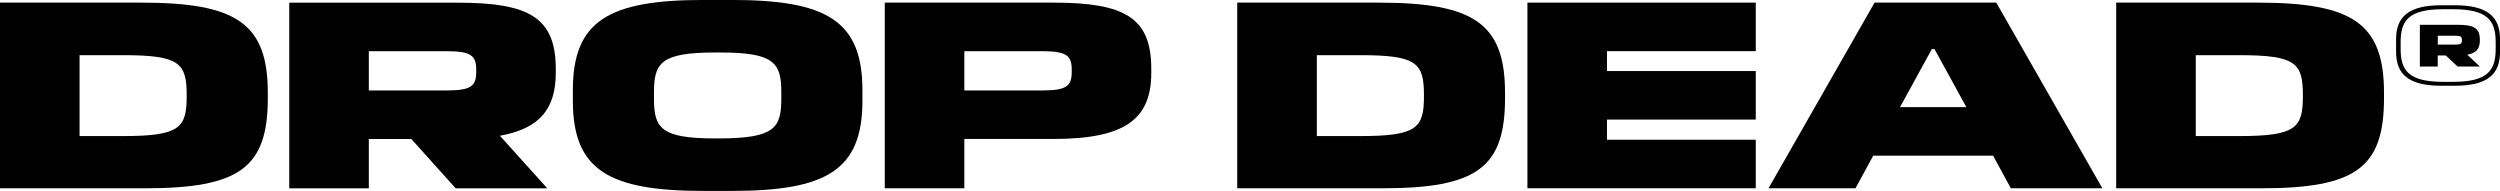
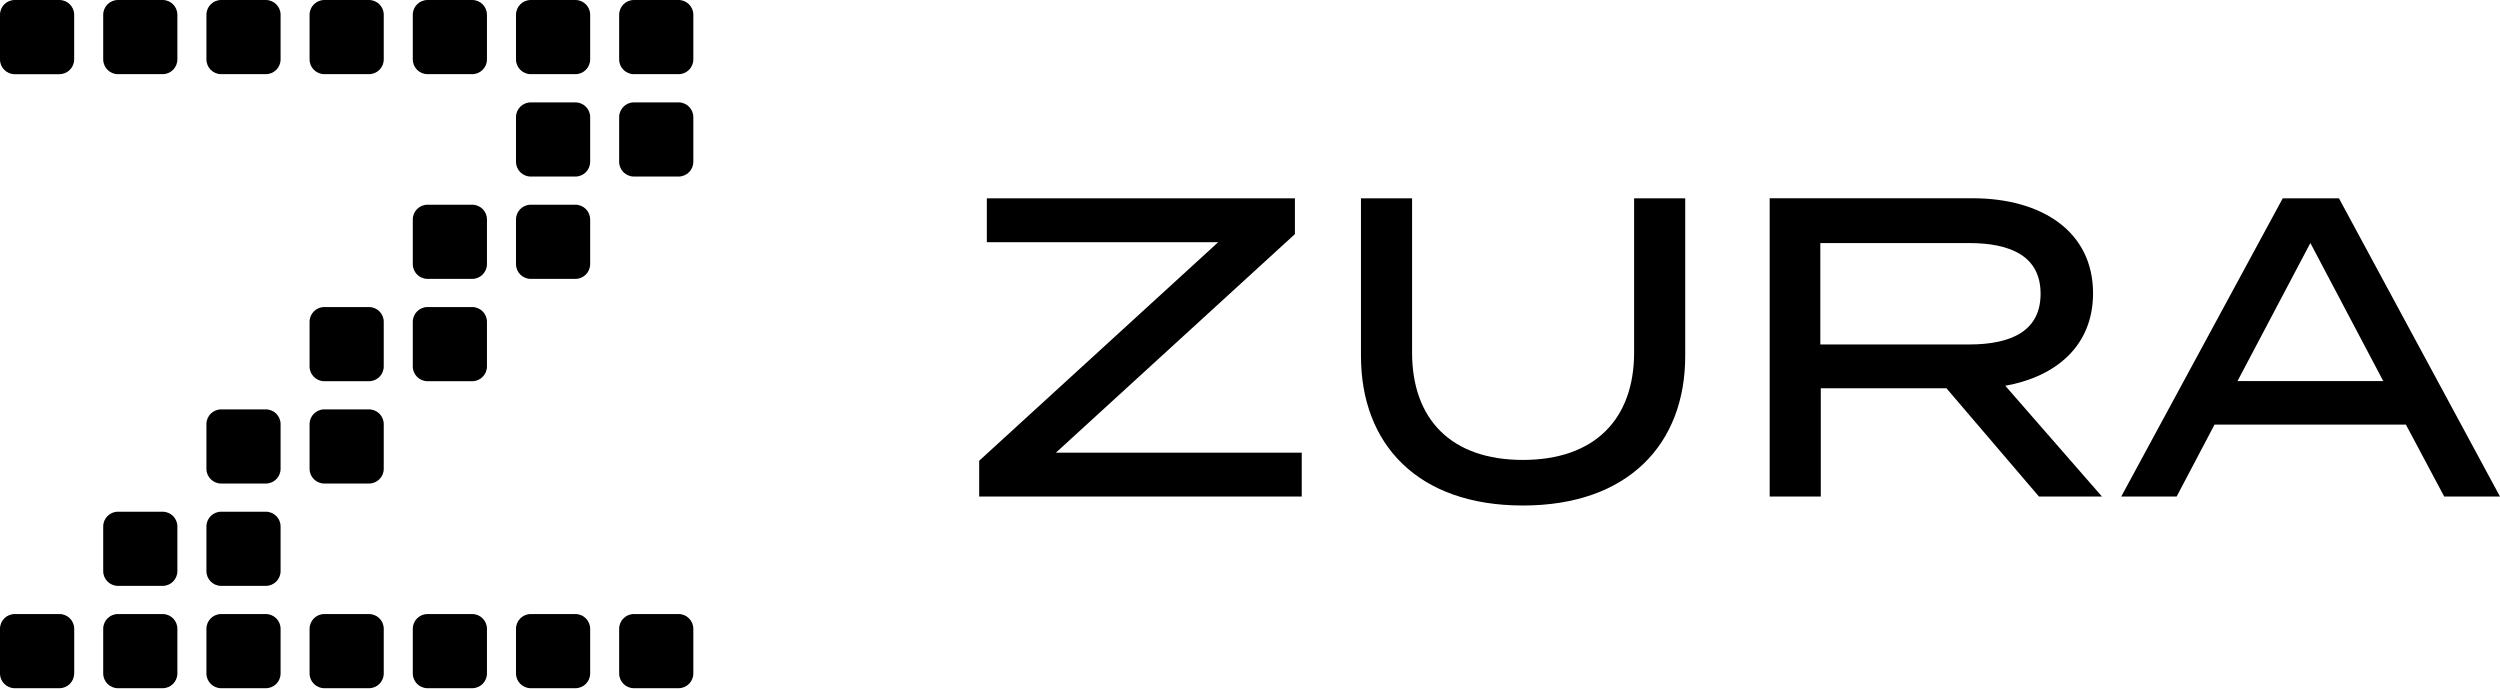
- <svg xmlns="http://www.w3.org/2000/svg" id="Layer_2" viewBox="0 0 560.57 42.81">
-   <g id="Layer_1-2">
-     <path fill="#000000" d="M547.42,19.23c-7.39,0-10.15-2.6-10.15-7.62v-2.81c0-5.01,2.76-7.62,10.15-7.62h3.01c7.39,0,10.15,2.61,10.15,7.62v2.81c0,5.01-2.76,7.62-10.15,7.62h-3.01ZM559.6,10.99v-1.55c0-4.84-1.83-7.37-9.59-7.37h-2.15c-7.77,0-9.57,2.53-9.57,7.37v1.55c0,4.83,1.8,7.36,9.57,7.36h2.15c7.77,0,9.59-2.53,9.59-7.36ZM556.07,14.92l-2.84-2.65c2.04-.37,2.82-1.38,2.82-3.18v-.19c0-2.58-1.32-3.34-4.94-3.34h-8.51v9.36h4.01v-2.49h1.8l2.66,2.49h4.99ZM546.62,8.01h3.93c1.23,0,1.48.23,1.48.94v.11c0,.71-.25.94-1.48.94h-3.93v-1.98Z" />
-     <path fill="#000000" d="M309.89,42.22h-32.47V.59h31.69c21.23,0,28.36,4.58,28.36,20.22v1.19c0,15.64-6.36,20.22-27.59,20.22ZM295.27,12.37v18.14h9.75c12.73,0,14.27-1.84,14.27-8.92v-.24c0-7.2-1.55-8.98-14.27-8.98h-9.75Z" />
-     <path fill="#000000" d="M342.49,42.22V.59h51.2v10.88h-33.36v4.46h33.36v10.88h-33.36v4.52h33.36v10.88h-51.2Z" />
-     <path fill="#000000" d="M450.89,42.22l-3.98-7.31h-26.88l-3.98,7.31h-19.5L420.33.59h27.29l23.79,41.63h-20.52ZM426.04,24.02h14.87l-7.14-13.02h-.59l-7.14,13.02Z" />
-     <path fill="#000000" d="M506.98,42.22h-32.47V.59h31.69c21.23,0,28.36,4.58,28.36,20.22v1.19c0,15.64-6.36,20.22-27.59,20.22ZM492.35,12.37v18.14h9.75c12.72,0,14.27-1.84,14.27-8.92v-.24c0-7.2-1.55-8.98-14.27-8.98h-9.75Z" />
-     <path fill="#000000" d="M32.47,42.22H0V.59h31.69c21.23,0,28.36,4.58,28.36,20.22v1.19c0,15.64-6.36,20.22-27.59,20.22ZM17.84,12.37v18.14h9.75c12.72,0,14.27-1.84,14.27-8.92v-.24c0-7.2-1.55-8.98-14.27-8.98h-9.75Z" />
-     <path fill="#000000" d="M157.83,42.81c-21.23,0-29.38-4.58-29.38-20.22v-2.38c0-15.64,8.15-20.22,29.38-20.22h6.18c21.23,0,29.37,4.58,29.37,20.22v2.38c0,15.64-8.15,20.22-29.37,20.22h-6.18ZM175.19,22.12v-1.37c0-6.6-1.49-8.98-13.68-8.98h-1.19c-12.19,0-13.68,2.38-13.68,8.98v1.37c0,6.54,1.49,8.92,13.68,8.92h1.19c12.19-.06,13.68-2.38,13.68-8.92Z" />
-     <path fill="#000000" d="M198.39,42.22V.59h37.82c16.05,0,21.94,3.39,21.94,14.87v.83c0,10.35-5.77,14.87-21.94,14.87h-19.98v11.06h-17.84ZM216.23,11.48v8.8h17.48c5.47,0,6.6-1.01,6.6-4.16v-.48c0-3.15-1.13-4.16-6.6-4.16h-17.48Z" />
-     <path fill="#000000" d="M122.71,42.22l-10.62-11.78c9.05-1.63,12.53-6.14,12.53-14.14v-.83c0-11.48-5.89-14.87-21.94-14.87h-37.82v41.63h17.84v-11.06h9.53l9.95,11.06h20.53ZM82.7,11.48h17.48c5.47,0,6.6,1.01,6.6,4.16v.48c0,3.15-1.13,4.16-6.6,4.16h-17.48v-8.8Z" />
+ <svg xmlns="http://www.w3.org/2000/svg" viewBox="0 0 483.72 133.16">
+   <g>
+     <path fill="#000000" d="M11.5,14.36H2.85c-1.57,0-2.85-1.28-2.85-2.85V2.85C0,1.28,1.28,0,2.85,0h8.65c1.57,0,2.85,1.28,2.85,2.85v8.65c0,1.57-1.28,2.85-2.85,2.85ZM34.32,11.5V2.85c0-1.57-1.28-2.85-2.85-2.85h-8.65c-1.57,0-2.85,1.28-2.85,2.85v8.65c0,1.57,1.28,2.85,2.85,2.85h8.65c1.57,0,2.85-1.28,2.85-2.85ZM54.29,11.5V2.85c0-1.57-1.28-2.85-2.85-2.85h-8.65c-1.57,0-2.85,1.28-2.85,2.85v8.65c0,1.57,1.28,2.85,2.85,2.85h8.65c1.57,0,2.85-1.28,2.85-2.85ZM74.25,11.5V2.85c0-1.57-1.28-2.85-2.85-2.85h-8.65c-1.57,0-2.85,1.28-2.85,2.85v8.65c0,1.57,1.28,2.85,2.85,2.85h8.65c1.57,0,2.85-1.28,2.85-2.85ZM94.22,11.5V2.85c0-1.57-1.28-2.85-2.85-2.85h-8.65c-1.57,0-2.85,1.28-2.85,2.85v8.65c0,1.57,1.28,2.85,2.85,2.85h8.65c1.57,0,2.85-1.28,2.85-2.85ZM114.19,11.5V2.85c0-1.57-1.28-2.85-2.85-2.85h-8.65c-1.57,0-2.85,1.28-2.85,2.85v8.65c0,1.57,1.28,2.85,2.85,2.85h8.65c1.57,0,2.85-1.28,2.85-2.85ZM134.15,11.5V2.85c0-1.57-1.28-2.85-2.85-2.85h-8.65c-1.57,0-2.85,1.28-2.85,2.85v8.65c0,1.57,1.28,2.85,2.85,2.85h8.65c1.57,0,2.85-1.28,2.85-2.85ZM114.19,31.31v-8.65c0-1.57-1.28-2.85-2.85-2.85h-8.65c-1.57,0-2.85,1.28-2.85,2.85v8.65c0,1.57,1.28,2.85,2.85,2.85h8.65c1.57,0,2.85-1.28,2.85-2.85ZM134.15,31.31v-8.65c0-1.57-1.28-2.85-2.85-2.85h-8.65c-1.57,0-2.85,1.28-2.85,2.85v8.65c0,1.57,1.28,2.85,2.85,2.85h8.65c1.57,0,2.85-1.28,2.85-2.85ZM94.22,51.11v-8.65c0-1.57-1.28-2.85-2.85-2.85h-8.65c-1.57,0-2.85,1.28-2.85,2.85v8.65c0,1.57,1.28,2.85,2.85,2.85h8.65c1.57,0,2.85-1.28,2.85-2.85ZM114.19,51.11v-8.65c0-1.57-1.28-2.85-2.85-2.85h-8.65c-1.57,0-2.85,1.28-2.85,2.85v8.65c0,1.57,1.28,2.85,2.85,2.85h8.65c1.57,0,2.85-1.28,2.85-2.85ZM74.25,70.91v-8.65c0-1.57-1.28-2.85-2.85-2.85h-8.65c-1.57,0-2.85,1.28-2.85,2.85v8.65c0,1.57,1.28,2.85,2.85,2.85h8.65c1.57,0,2.85-1.28,2.85-2.85ZM94.22,70.91v-8.65c0-1.57-1.28-2.85-2.85-2.85h-8.65c-1.57,0-2.85,1.28-2.85,2.85v8.65c0,1.57,1.28,2.85,2.85,2.85h8.65c1.57,0,2.85-1.28,2.85-2.85ZM54.29,90.71v-8.65c0-1.57-1.28-2.85-2.85-2.85h-8.65c-1.57,0-2.85,1.28-2.85,2.85v8.65c0,1.57,1.28,2.85,2.85,2.85h8.65c1.57,0,2.85-1.28,2.85-2.85ZM74.25,90.71v-8.65c0-1.57-1.28-2.85-2.85-2.85h-8.65c-1.57,0-2.85,1.28-2.85,2.85v8.65c0,1.57,1.28,2.85,2.85,2.85h8.65c1.57,0,2.85-1.28,2.85-2.85ZM34.32,110.51v-8.65c0-1.57-1.28-2.85-2.85-2.85h-8.65c-1.57,0-2.85,1.28-2.85,2.85v8.65c0,1.57,1.28,2.85,2.85,2.85h8.65c1.57,0,2.85-1.28,2.85-2.85ZM54.29,110.51v-8.65c0-1.57-1.28-2.85-2.85-2.85h-8.65c-1.57,0-2.85,1.28-2.85,2.85v8.65c0,1.57,1.28,2.85,2.85,2.85h8.65c1.57,0,2.85-1.28,2.85-2.85ZM14.36,130.31v-8.65c0-1.57-1.28-2.85-2.85-2.85H2.85c-1.57,0-2.85,1.28-2.85,2.85v8.65c0,1.57,1.28,2.85,2.85,2.85h8.65c1.57,0,2.85-1.28,2.85-2.85ZM34.32,130.31v-8.65c0-1.57-1.28-2.85-2.85-2.85h-8.65c-1.57,0-2.85,1.28-2.85,2.85v8.65c0,1.57,1.28,2.85,2.85,2.85h8.65c1.57,0,2.85-1.28,2.85-2.85ZM54.29,130.31v-8.65c0-1.57-1.28-2.85-2.85-2.85h-8.65c-1.57,0-2.85,1.28-2.85,2.85v8.65c0,1.57,1.28,2.85,2.85,2.85h8.65c1.57,0,2.85-1.28,2.85-2.85ZM74.25,130.31v-8.65c0-1.57-1.28-2.85-2.85-2.85h-8.65c-1.57,0-2.85,1.28-2.85,2.85v8.65c0,1.57,1.28,2.85,2.85,2.85h8.65c1.57,0,2.85-1.28,2.85-2.85ZM94.22,130.31v-8.65c0-1.57-1.28-2.85-2.85-2.85h-8.65c-1.57,0-2.85,1.28-2.85,2.85v8.65c0,1.57,1.28,2.85,2.85,2.85h8.65c1.57,0,2.85-1.28,2.85-2.85ZM114.19,130.31v-8.65c0-1.57-1.28-2.85-2.85-2.85h-8.65c-1.57,0-2.85,1.28-2.85,2.85v8.65c0,1.57,1.28,2.85,2.85,2.85h8.65c1.57,0,2.85-1.28,2.85-2.85ZM134.15,130.31v-8.65c0-1.57-1.28-2.85-2.85-2.85h-8.65c-1.57,0-2.85,1.28-2.85,2.85v8.65c0,1.57,1.28,2.85,2.85,2.85h8.65c1.57,0,2.85-1.28,2.85-2.85ZM250.55,38.37h-59.61v8.49h44.77l-46.25,42.29v6.93h62.41v-8.49h-47.57l46.25-42.29v-6.93ZM316.18,38.37v29.84c0,12.94-7.67,20.78-21.52,20.78s-21.44-7.83-21.44-20.78v-29.84h-9.89v30.5c0,17.07,10.96,28.94,31.33,28.94s31.41-11.87,31.41-28.94v-30.5h-9.89ZM406.71,96.08l-18.71-21.44c10.06-1.81,16.98-7.91,16.98-17.89,0-11.95-9.89-18.39-23.33-18.39h-39.24v57.71h9.89v-20.94h24.32l17.89,20.94h12.2ZM352.21,66.65v-19.62h28.77c8.24,0,13.85,2.64,13.85,9.81s-5.61,9.81-13.85,9.81h-28.77ZM472.92,96.08h10.8l-31.16-57.71h-10.88l-31.25,57.71h10.72l7.34-13.93h37.02l7.42,13.93ZM432.93,73.73l14.1-26.71,14.1,26.71h-28.2Z" />
  </g>
</svg>
